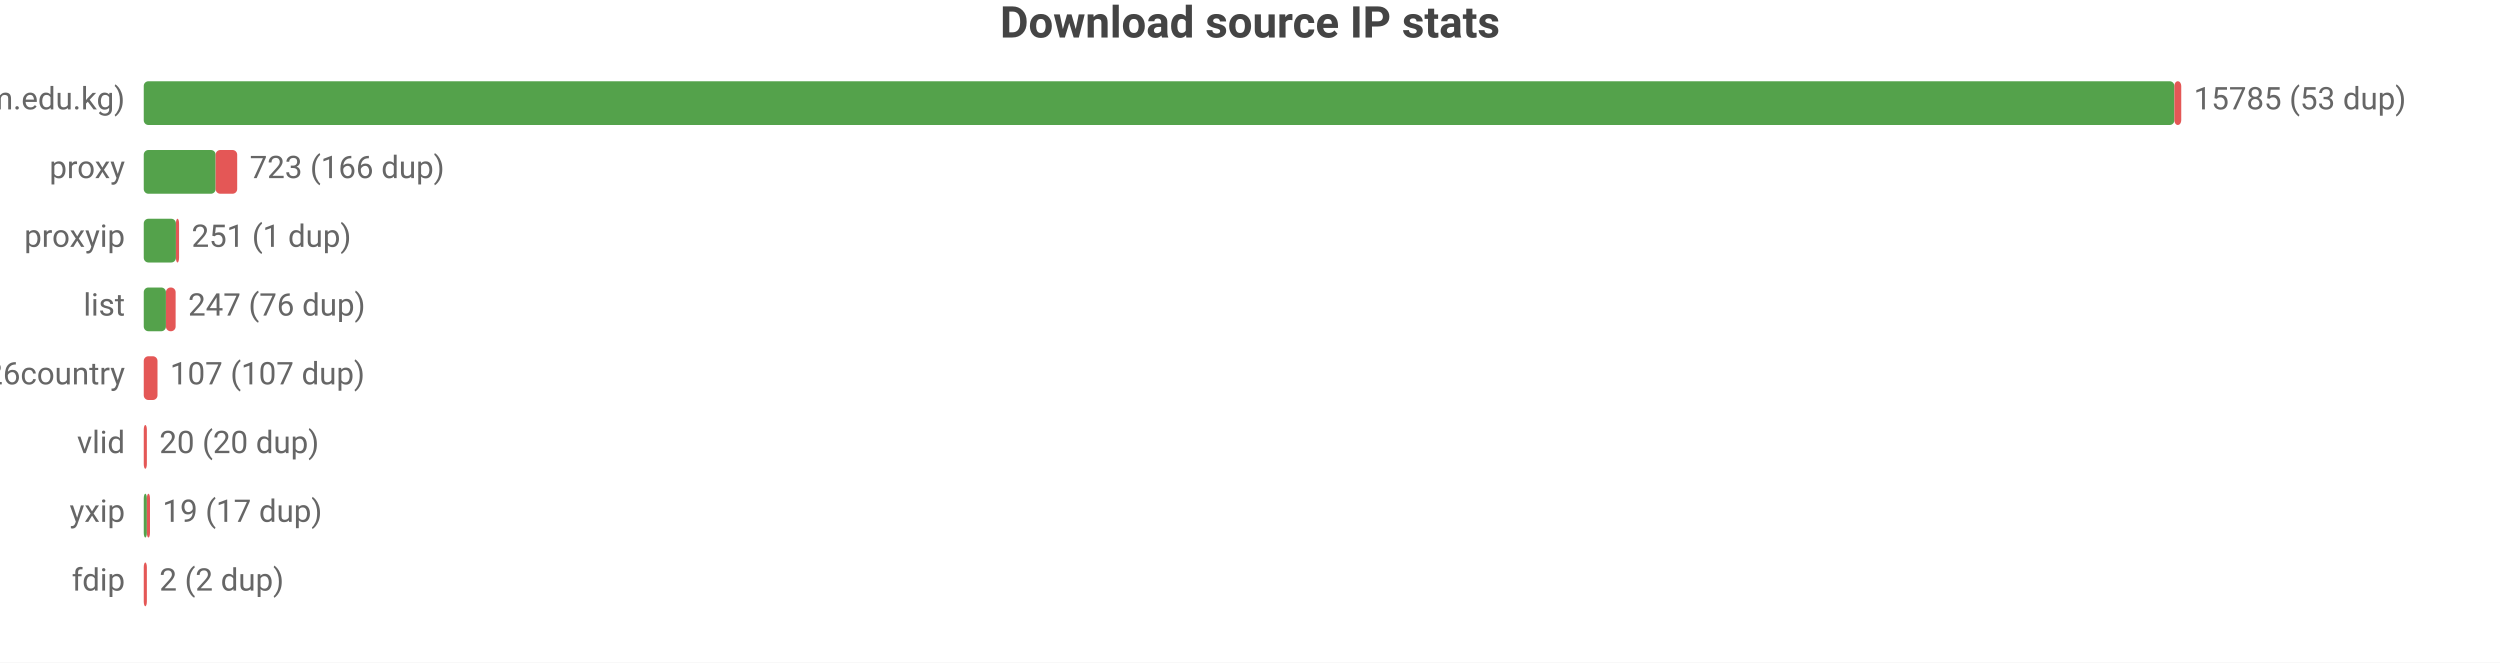
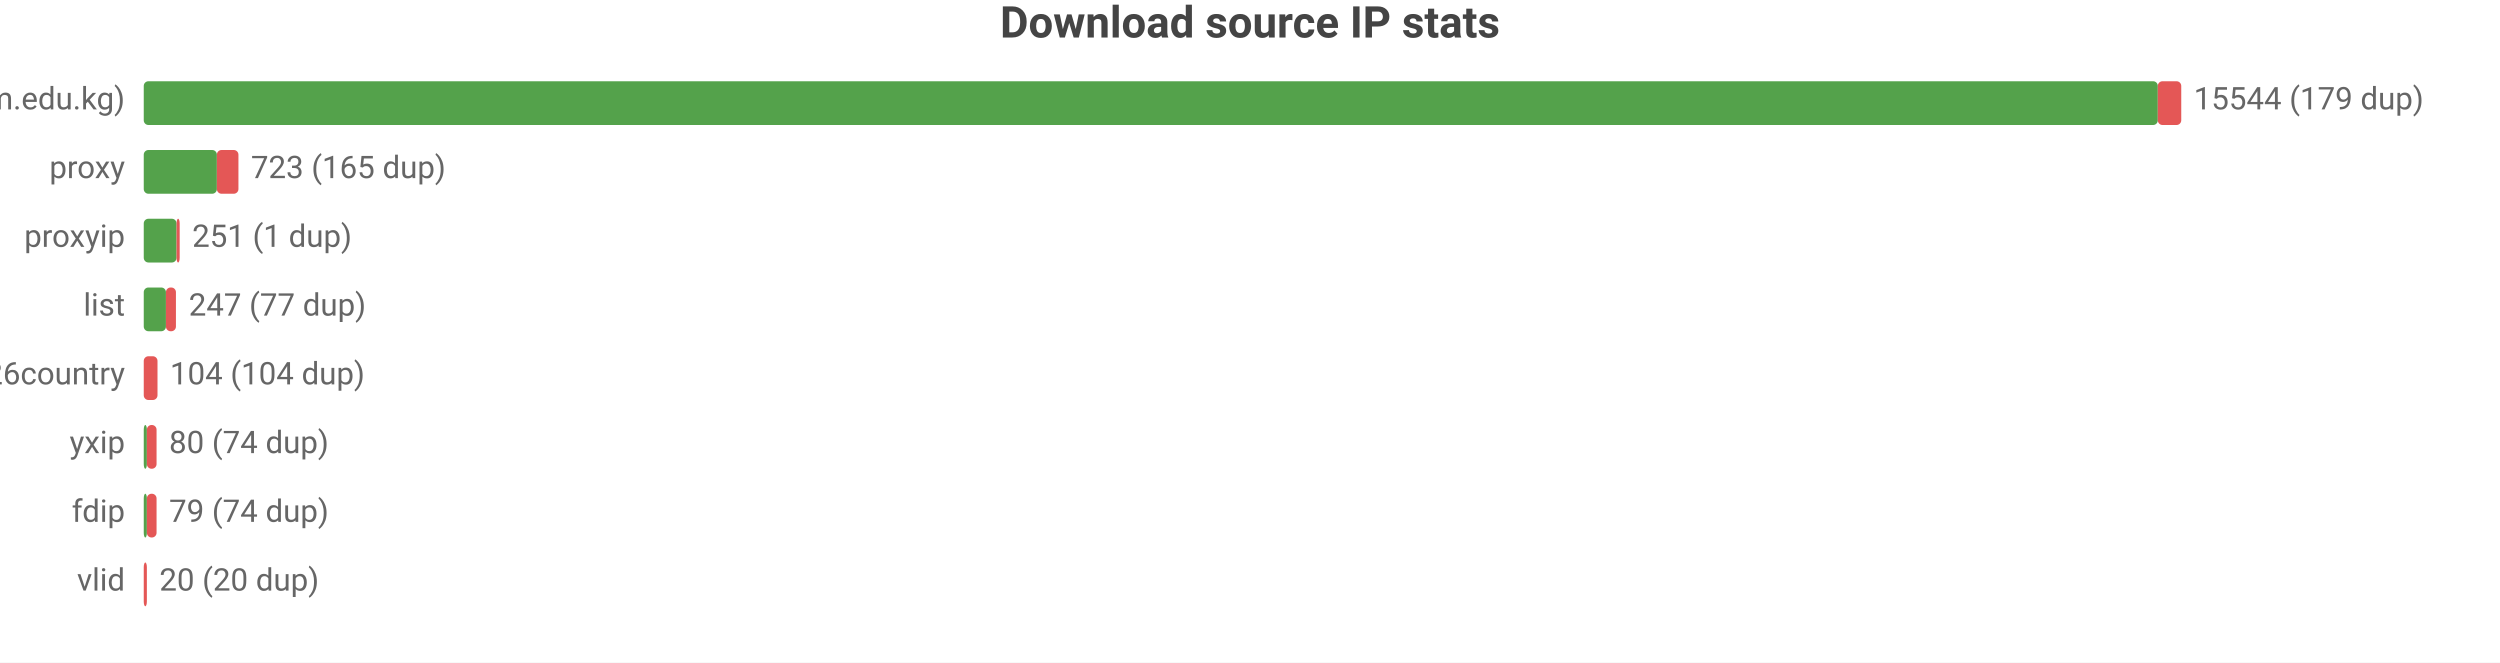
<svg xmlns="http://www.w3.org/2000/svg" width="800" height="212" viewBox="0 0 800 212">
  <rect width="800" height="212" fill="#ffffff" />
  <style>text{font-family:system-ui,-apple-system,'Segoe UI',Roboto,sans-serif}.g{stroke:#e8e8e8;stroke-width:1}.a{stroke:#999;stroke-width:1}.t{font-size:10px;fill:#666}.m{font-size:10px;text-anchor:middle;fill:#666}.e{font-size:10px;text-anchor:end;fill:#666}.l{font-size:11px;fill:#333}.tt{font-size:14px;font-weight:600;text-anchor:middle;fill:#444}.em{font-size:13px;text-anchor:middle;fill:#999}</style>
  <text class="tt" x="400.0" y="12">Download source IP stats</text>
  <text class="e" x="40" y="35">main (zip.cm.edu.kg)</text>
-   <rect x="46" y="26" width="649.8" height="14" fill="#54a24b" rx="1.5" />
-   <rect x="695.8" y="26" width="2.2" height="14" fill="#e45756" rx="1.5" />
-   <text class="t" x="702" y="35">15785 (53 dup)</text>
+   <rect x="46" y="26" width="644.5" height="14" fill="#54a24b" rx="1.5" />
+   <rect x="690.5" y="26" width="7.5" height="14" fill="#e45756" rx="1.5" />
+   <text class="t" x="702" y="35">15544 (179 dup)</text>
  <text class="e" x="40" y="57">proxy</text>
-   <rect x="46" y="48" width="23.0" height="14" fill="#54a24b" rx="1.5" />
-   <rect x="69.0" y="48" width="6.9" height="14" fill="#e45756" rx="1.5" />
-   <text class="t" x="79.9" y="57">723 (166 dup)</text>
+   <rect x="46" y="48" width="23.4" height="14" fill="#54a24b" rx="1.5" />
+   <rect x="69.4" y="48" width="6.9" height="14" fill="#e45756" rx="1.5" />
+   <text class="t" x="80.3" y="57">723 (165 dup)</text>
  <text class="e" x="40" y="79">proxyip</text>
-   <rect x="46" y="70" width="10.3" height="14" fill="#54a24b" rx="1.5" />
-   <rect x="56.3" y="70" width="1" height="14" fill="#e45756" rx="1.5" />
-   <text class="t" x="61.3" y="79">251 (1 dup)</text>
+   <rect x="46" y="70" width="10.5" height="14" fill="#54a24b" rx="1.5" />
+   <rect x="56.5" y="70" width="1" height="14" fill="#e45756" rx="1.5" />
+   <text class="t" x="61.5" y="79">251 (1 dup)</text>
  <text class="e" x="40" y="101">list</text>
  <rect x="46" y="92" width="7.1" height="14" fill="#54a24b" rx="1.5" />
-   <rect x="53.1" y="92" width="3.1" height="14" fill="#e45756" rx="1.5" />
-   <text class="t" x="60.2" y="101">247 (76 dup)</text>
+   <rect x="53.1" y="92" width="3.2" height="14" fill="#e45756" rx="1.5" />
+   <text class="t" x="60.4" y="101">247 (77 dup)</text>
  <text class="e" x="40" y="123">bestproxy%26country</text>
  <rect x="46" y="114" width="4.4" height="14" fill="#e45756" rx="1.5" />
-   <text class="t" x="54.4" y="123">107 (107 dup)</text>
-   <text class="e" x="40" y="145">vlid</text>
-   <rect x="46" y="136" width="1" height="14" fill="#e45756" rx="1.5" />
-   <text class="t" x="51" y="145">20 (20 dup)</text>
-   <text class="e" x="40" y="167">yxip</text>
+   <text class="t" x="54.4" y="123">104 (104 dup)</text>
+   <text class="e" x="40" y="145">yxip</text>
+   <rect x="46" y="136" width="1" height="14" fill="#54a24b" rx="1.5" />
+   <rect x="47" y="136" width="3.1" height="14" fill="#e45756" rx="1.5" />
+   <text class="t" x="54.1" y="145">80 (74 dup)</text>
+   <text class="e" x="40" y="167">fdip</text>
  <rect x="46" y="158" width="1" height="14" fill="#54a24b" rx="1.5" />
-   <rect x="47" y="158" width="1" height="14" fill="#e45756" rx="1.5" />
-   <text class="t" x="52" y="167">19 (17 dup)</text>
-   <text class="e" x="40" y="189">fdip</text>
+   <rect x="47" y="158" width="3.1" height="14" fill="#e45756" rx="1.5" />
+   <text class="t" x="54.1" y="167">79 (74 dup)</text>
+   <text class="e" x="40" y="189">vlid</text>
  <rect x="46" y="180" width="1" height="14" fill="#e45756" rx="1.5" />
-   <text class="t" x="51" y="189">2 (2 dup)</text>
+   <text class="t" x="51" y="189">20 (20 dup)</text>
</svg>
